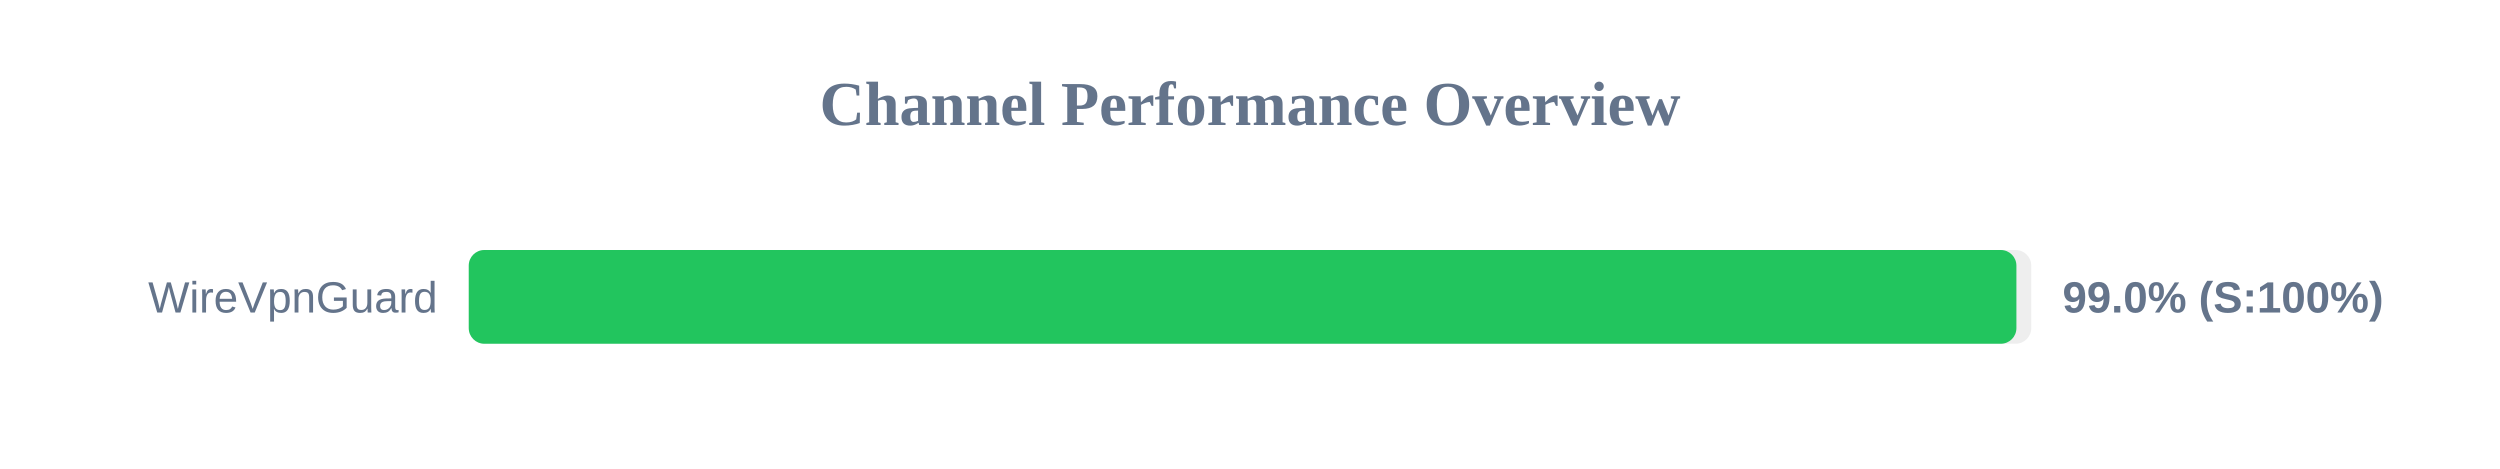
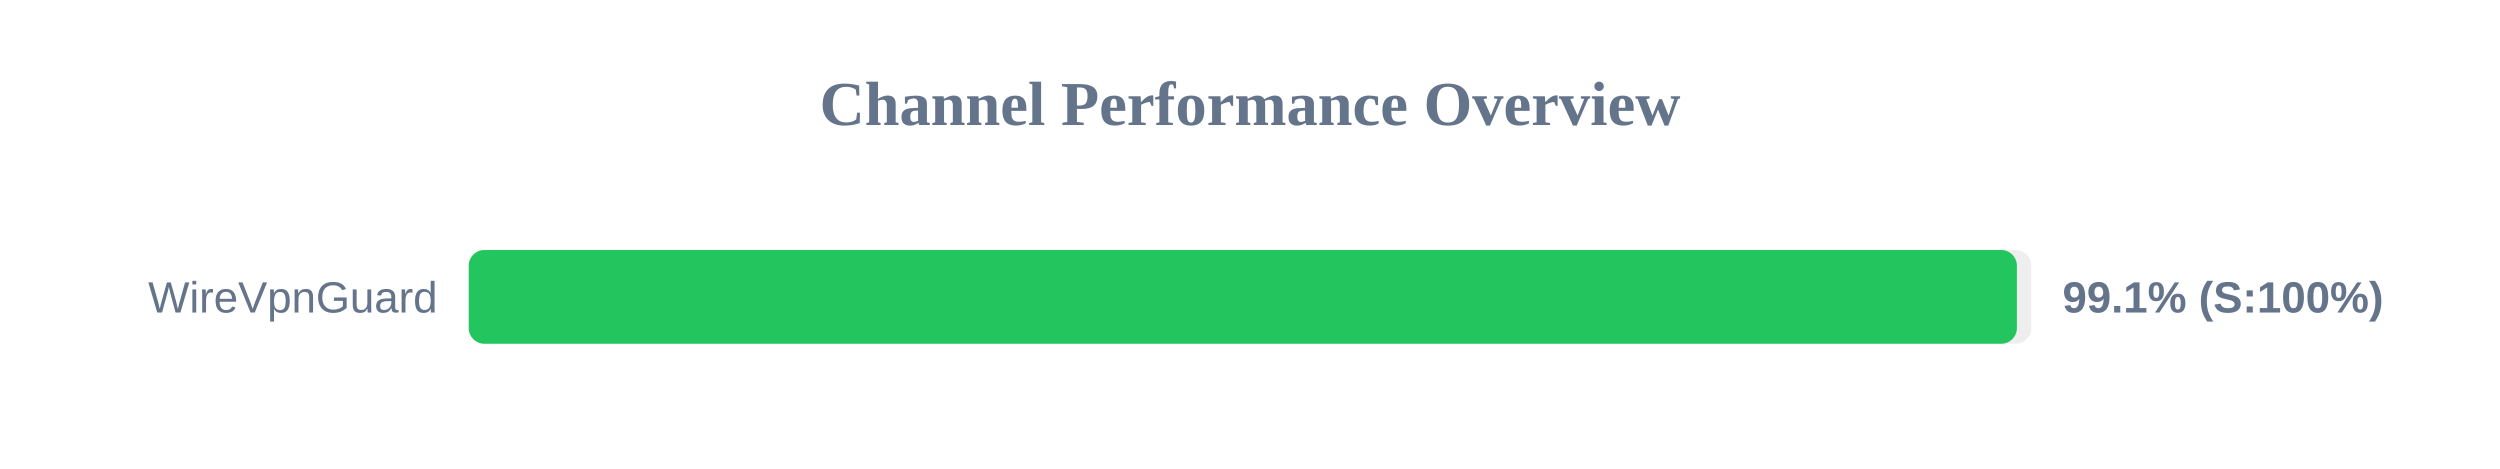
<svg xmlns="http://www.w3.org/2000/svg" width="800" height="150" version="1.1">
  <style>
        .row { font: 14px Arial; fill: #64748b; }
        .score { font: bold 14px Arial; fill: #64748b; }
    </style>
  <text x="400" y="40" text-anchor="middle" font-size="20px" font-weight="bold" fill="#64748b">Channel Performance Overview</text>
  <rect x="150" y="80" width="500" height="30" fill="#eee" rx="5" />
-   <rect x="150" y="80" width="495.25" height="30" fill="#22c55e" rx="5" />
+   <rect x="150" y="80" width="495.4" height="30" fill="#22c55e" rx="5" />
  <text x="140" y="100" text-anchor="end" class="row">WireVpnGuard</text>
-   <text x="660" y="100" text-anchor="start" class="score">99.0% (S:100%)</text>
+   <text x="660" y="100" text-anchor="start" class="score">99.1% (S:100%)</text>
</svg>
